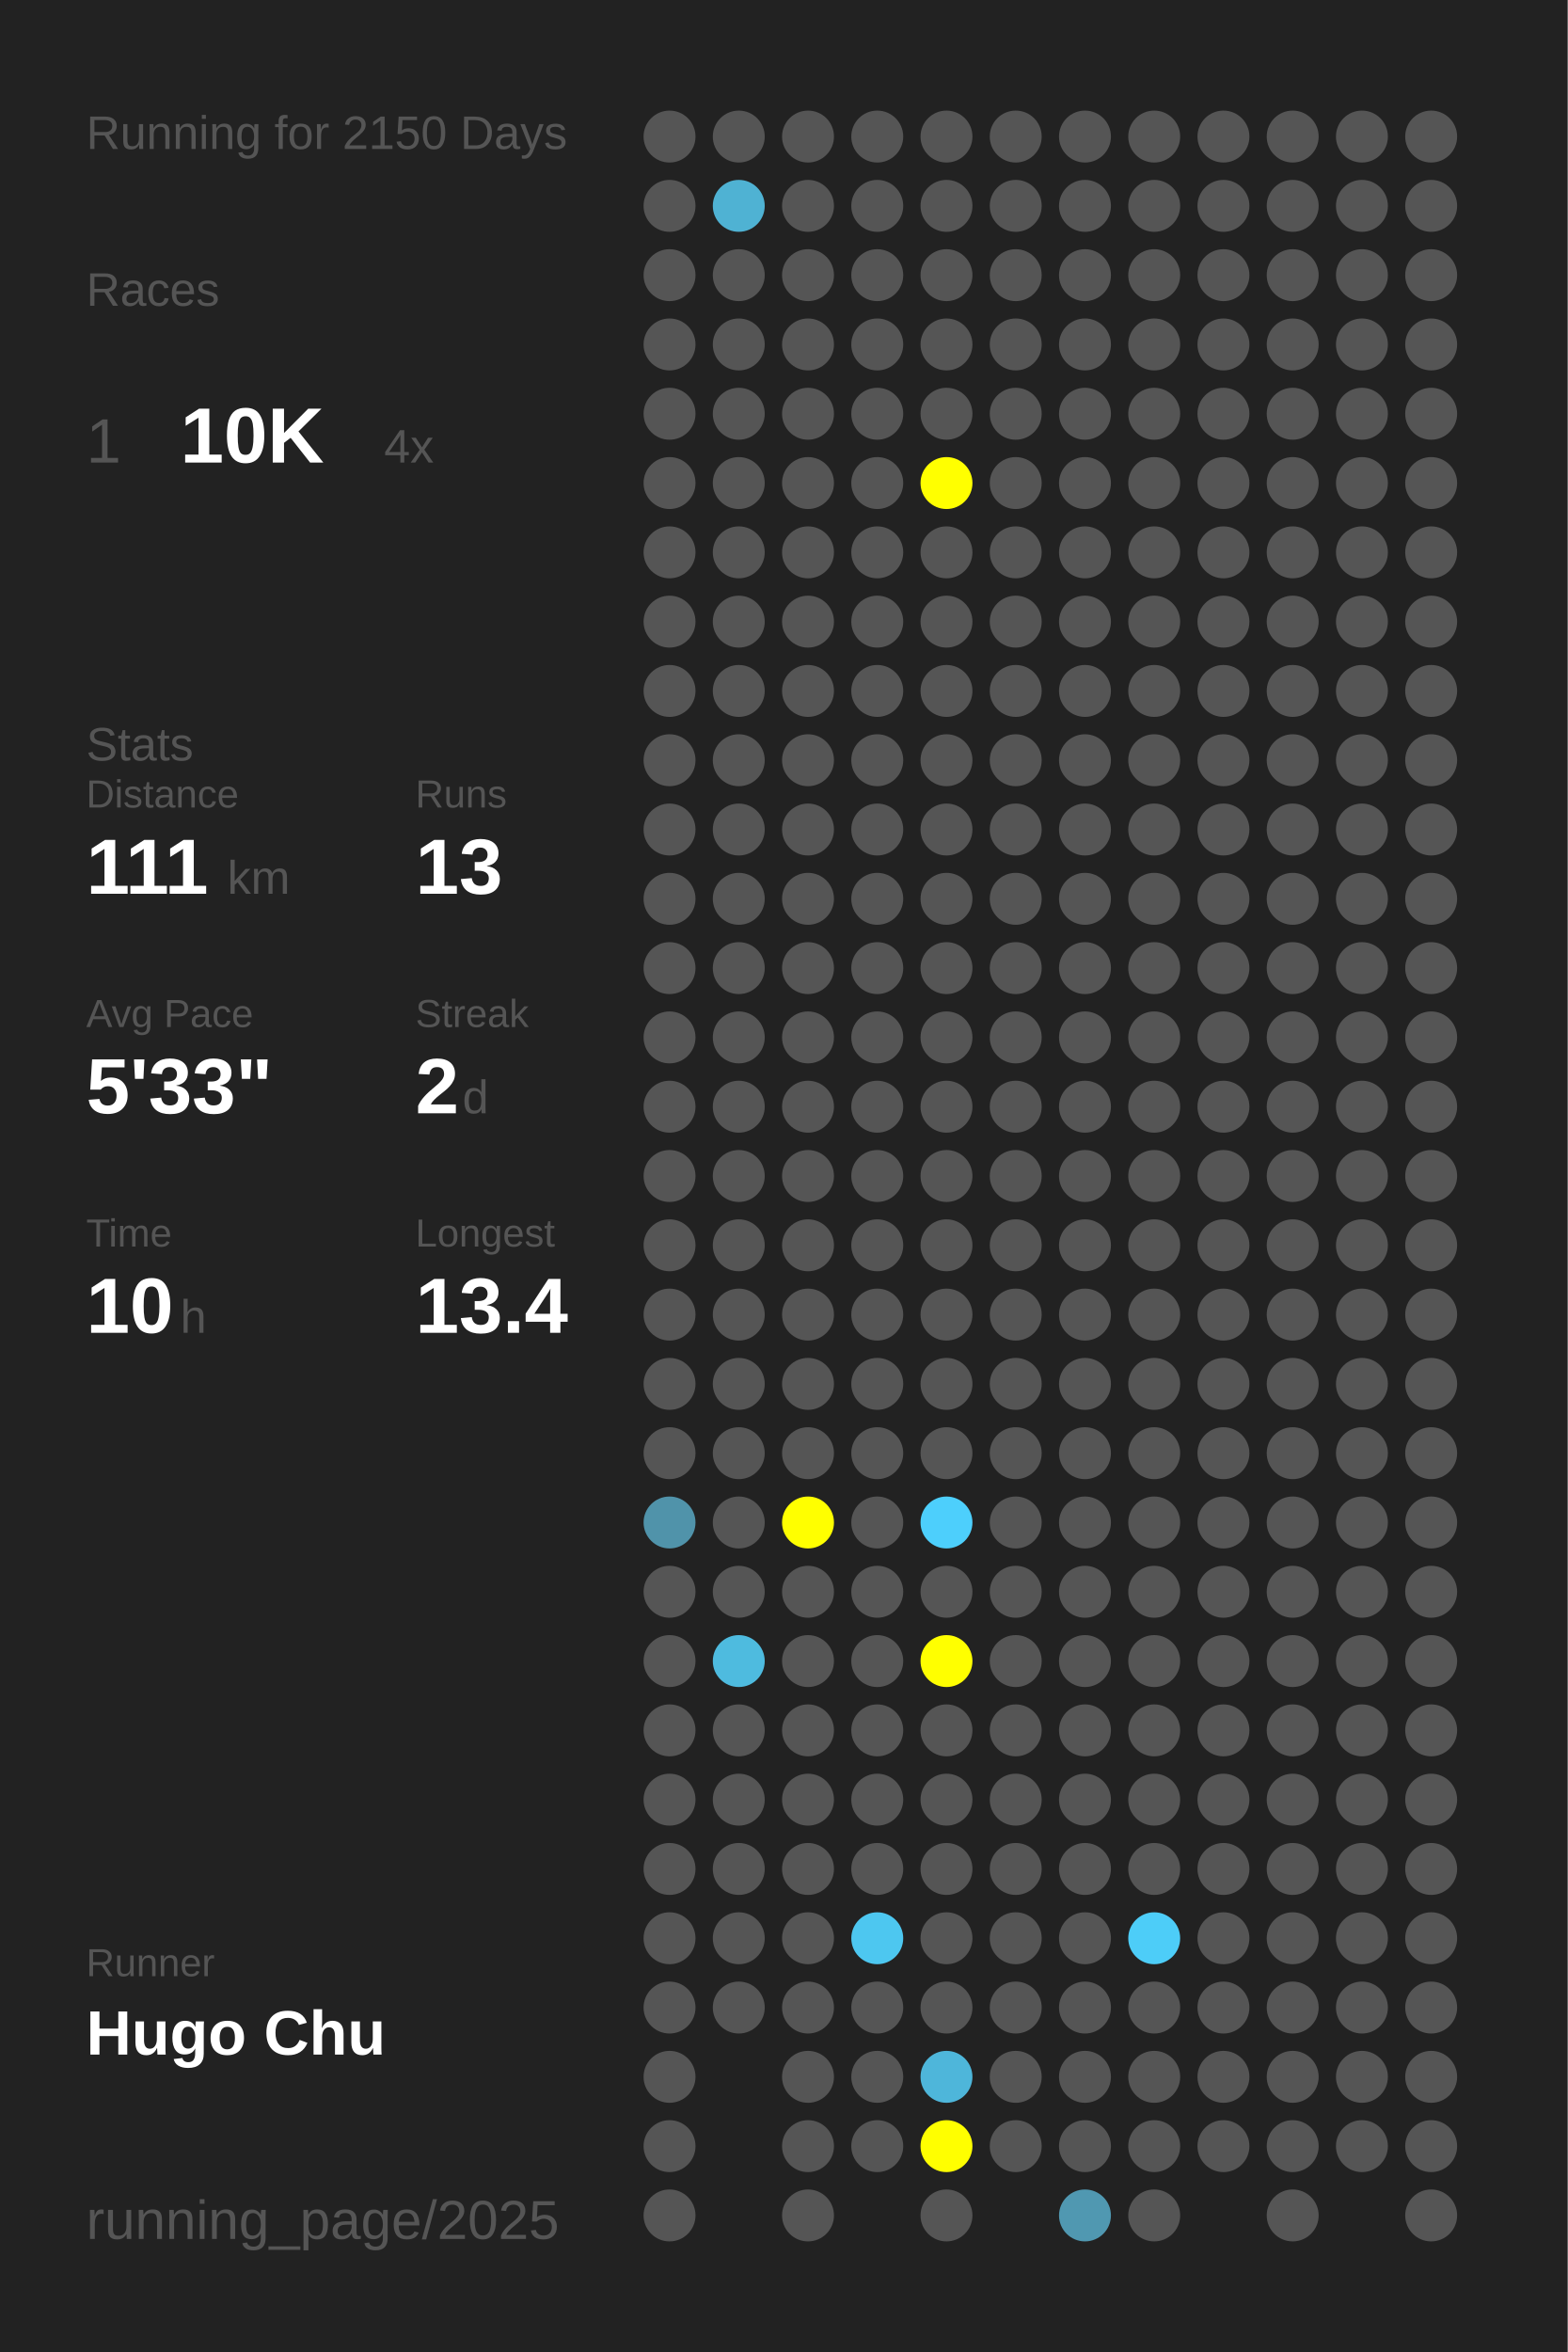
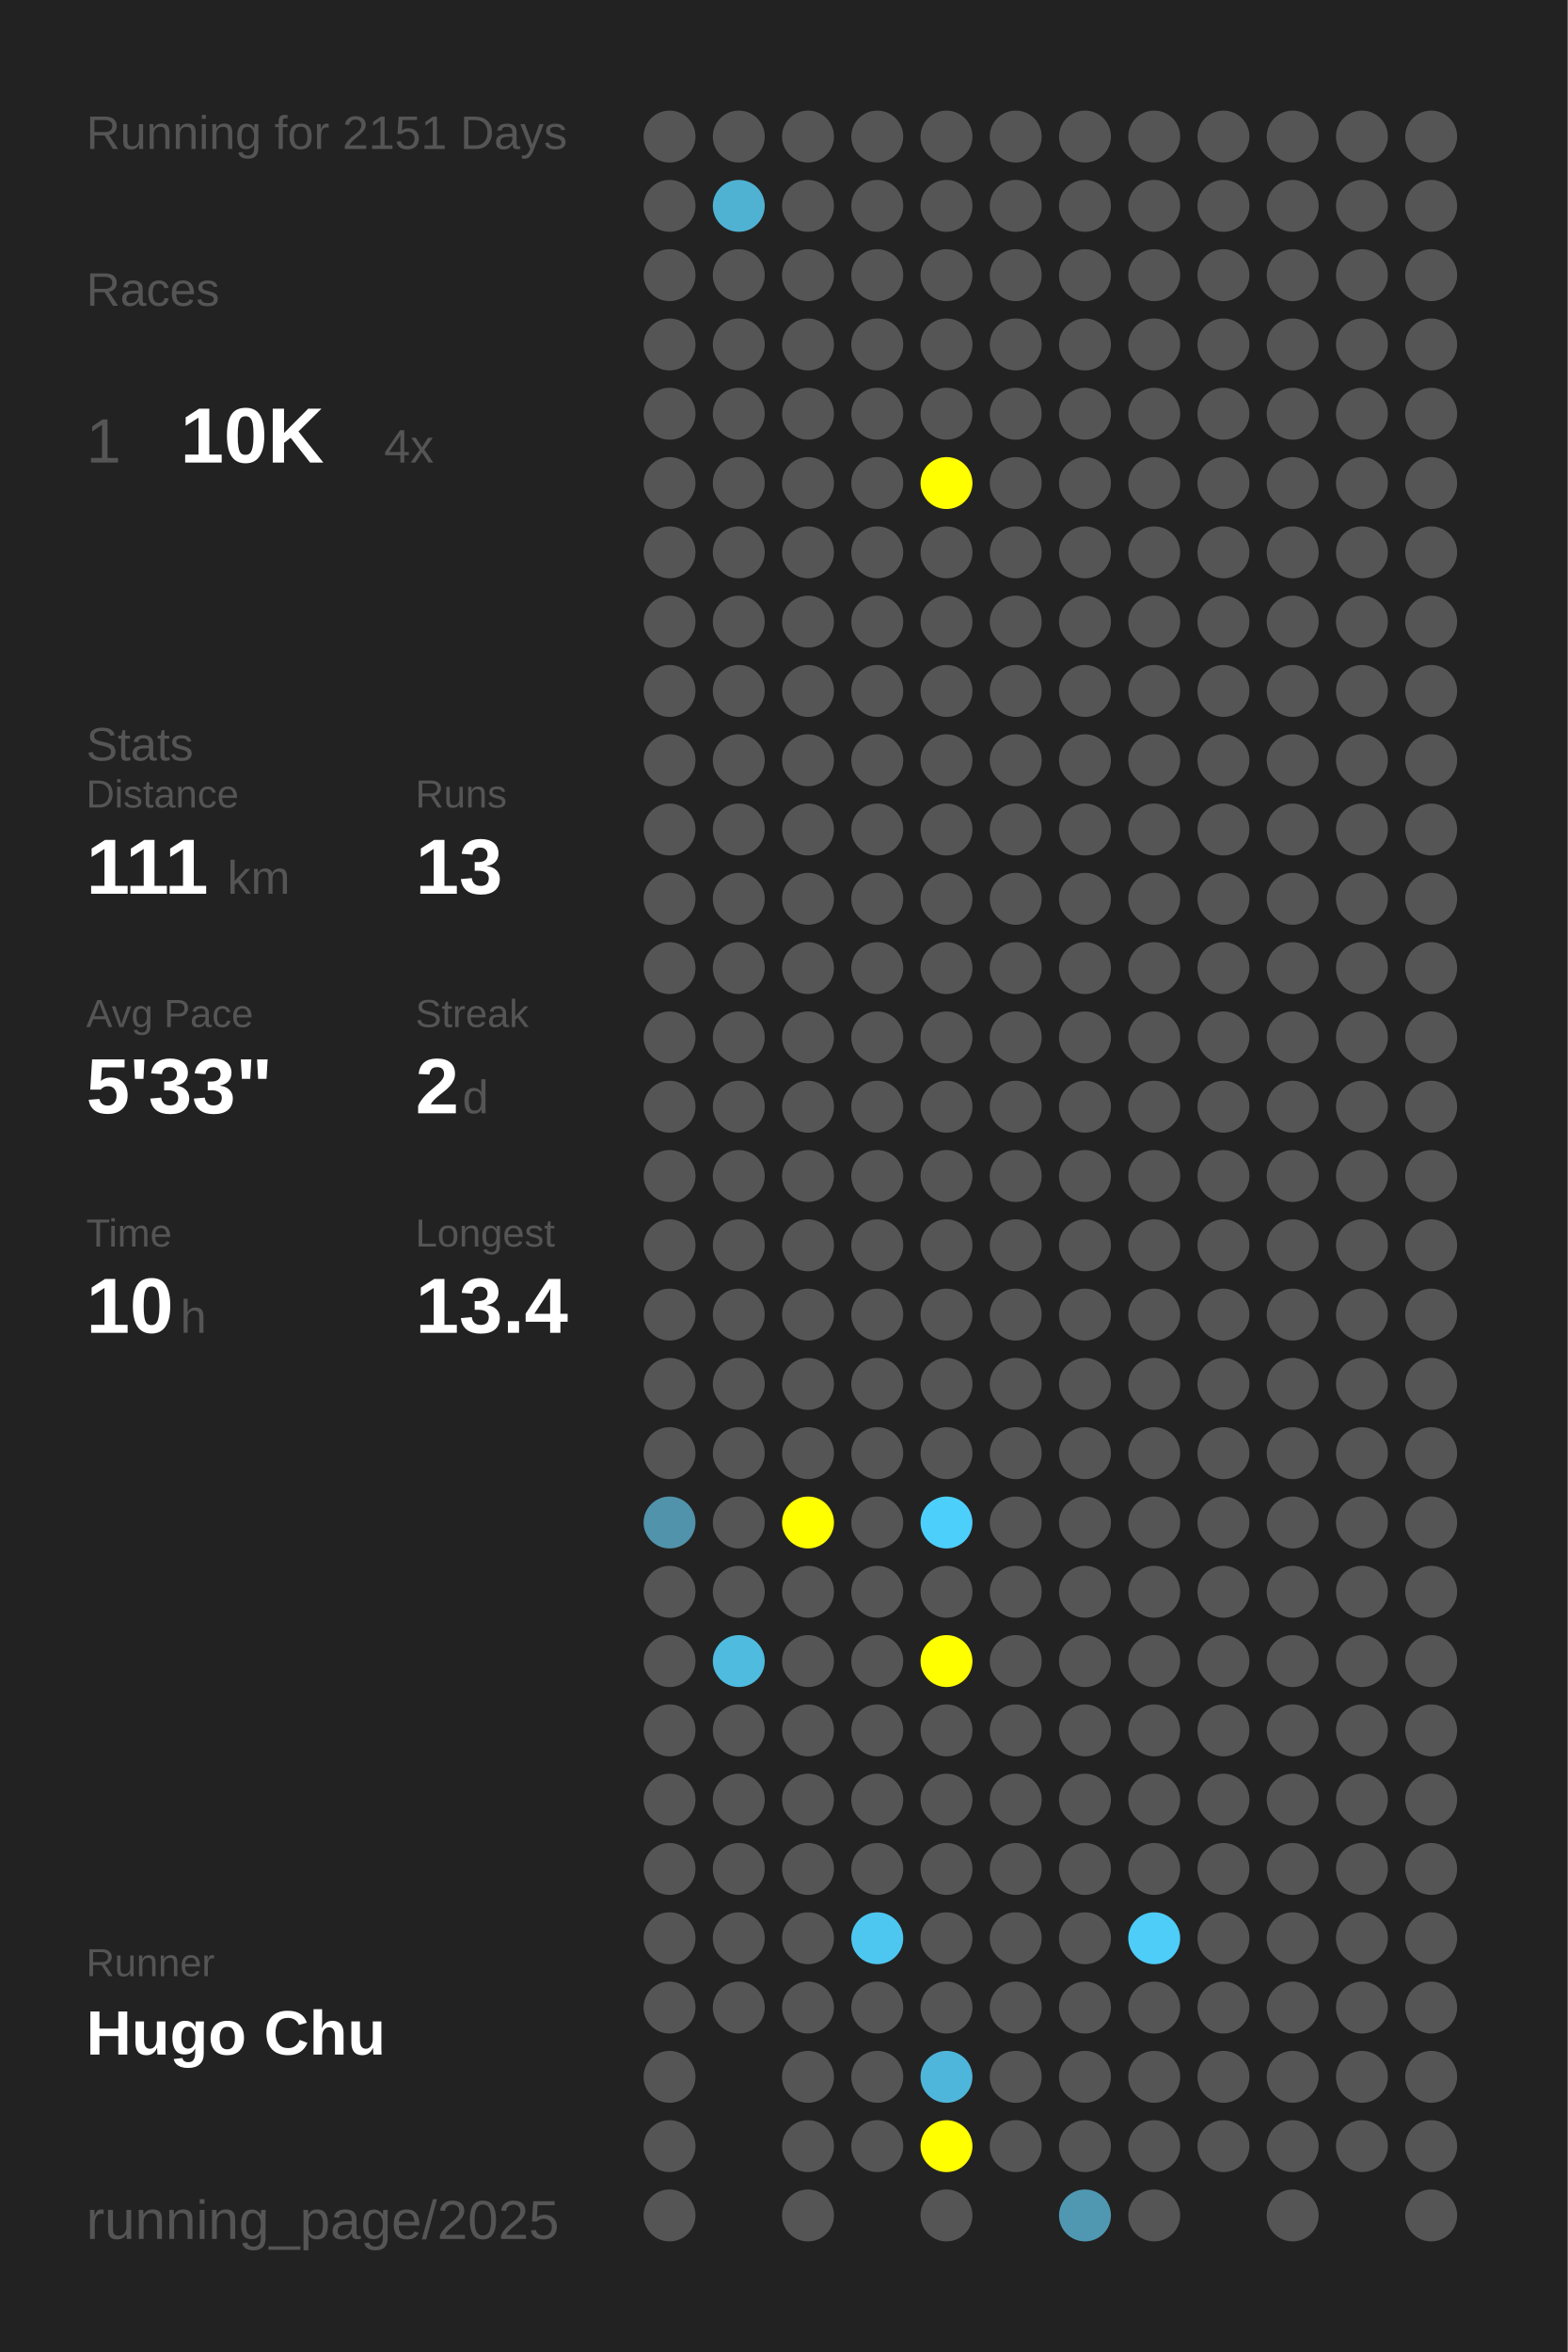
<svg xmlns="http://www.w3.org/2000/svg" baseProfile="full" height="300mm" version="1.1" viewBox="0,0,200,300" width="200mm">
  <defs />
  <rect fill="#222222" height="300" width="200" x="0" y="0" />
-   <text fill="#555555" style="font-size:6px; font-family:Arial;" x="11" y="19">Running for 2150 Days</text>
+   <text fill="#555555" style="font-size:6px; font-family:Arial;" x="11" y="19">Running for 2151 Days</text>
  <text fill="#555555" style="font-size:6px; font-family:Arial;" x="11" y="39">Races</text>
  <text fill="#555555" style="font-size:8px; font-family:Arial;" x="11" y="59">1</text>
  <text fill="#FFFFFF" style="font-size:10px; font-family:Arial; font-weight:bold;" x="23" y="59">10K</text>
  <text fill="#555555" style="font-size:6px; font-family:Arial;" x="49" y="59">4x</text>
  <text fill="#555555" style="font-size:6px; font-family:Arial;" x="11" y="97">Stats</text>
  <text fill="#555555" style="font-size:5px; font-family:Arial;" x="11" y="103">Distance</text>
  <text fill="#FFFFFF" style="font-size:10px; font-family:Arial; font-weight:bold;" x="11" y="114">111</text>
  <text fill="#555555" style="font-size:6px; font-family:Arial;" x="29" y="114">km</text>
  <text fill="#555555" style="font-size:5px; font-family:Arial;" x="53" y="103">Runs</text>
  <text fill="#FFFFFF" style="font-size:10px; font-family:Arial; font-weight:bold;" x="53" y="114">13</text>
  <text fill="#555555" style="font-size:5px; font-family:Arial;" x="11" y="131">Avg Pace</text>
  <text fill="#FFFFFF" style="font-size:10px; font-family:Arial; font-weight:bold;" x="11" y="142">5'33"</text>
  <text fill="#555555" style="font-size:5px; font-family:Arial;" x="53" y="131">Streak</text>
  <text fill="#FFFFFF" style="font-size:10px; font-family:Arial; font-weight:bold;" x="53" y="142">2</text>
  <text fill="#555555" style="font-size:6px; font-family:Arial;" x="59" y="142">d</text>
  <text fill="#555555" style="font-size:5px; font-family:Arial;" x="11" y="159">Time</text>
  <text fill="#FFFFFF" style="font-size:10px; font-family:Arial; font-weight:bold;" x="11" y="170">10</text>
  <text fill="#555555" style="font-size:6px; font-family:Arial;" x="23" y="170">h</text>
  <text fill="#555555" style="font-size:5px; font-family:Arial;" x="53" y="159">Longest</text>
  <text fill="#FFFFFF" style="font-size:10px; font-family:Arial; font-weight:bold;" x="53" y="170">13.4</text>
  <text fill="#555555" style="font-size:5px; font-family:Arial;" x="11" y="252.065">Runner</text>
  <text fill="#FFFFFF" style="font-size:8px; font-family:Arial; font-weight:bold;" x="11" y="262.065">Hugo Chu</text>
  <text fill="#555555" style="font-size:7px; font-family:Arial;" x="11" y="285.581">running_page/2025</text>
  <circle cx="85.417" cy="17.419" fill="#555555" r="3.312" />
  <circle cx="85.417" cy="26.258" fill="#555555" r="3.312" />
  <circle cx="85.417" cy="35.097" fill="#555555" r="3.312" />
  <circle cx="85.417" cy="43.935" fill="#555555" r="3.312" />
  <circle cx="85.417" cy="52.774" fill="#555555" r="3.312" />
  <circle cx="85.417" cy="61.613" fill="#555555" r="3.312" />
  <circle cx="85.417" cy="70.452" fill="#555555" r="3.312" />
  <circle cx="85.417" cy="79.29" fill="#555555" r="3.312" />
  <circle cx="85.417" cy="88.129" fill="#555555" r="3.312" />
  <circle cx="85.417" cy="96.968" fill="#555555" r="3.312" />
  <circle cx="85.417" cy="105.806" fill="#555555" r="3.312" />
  <circle cx="85.417" cy="114.645" fill="#555555" r="3.312" />
  <circle cx="85.417" cy="123.484" fill="#555555" r="3.312" />
  <circle cx="85.417" cy="132.323" fill="#555555" r="3.312" />
  <circle cx="85.417" cy="141.161" fill="#555555" r="3.312" />
  <circle cx="85.417" cy="150" fill="#555555" r="3.312" />
  <circle cx="85.417" cy="158.839" fill="#555555" r="3.312" />
  <circle cx="85.417" cy="167.677" fill="#555555" r="3.312" />
  <circle cx="85.417" cy="176.516" fill="#555555" r="3.312" />
  <circle cx="85.417" cy="185.355" fill="#555555" r="3.312" />
  <circle cx="85.417" cy="194.194" fill="#5093aa" r="3.312" />
  <circle cx="85.417" cy="203.032" fill="#555555" r="3.312" />
  <circle cx="85.417" cy="211.871" fill="#555555" r="3.312" />
  <circle cx="85.417" cy="220.71" fill="#555555" r="3.312" />
  <circle cx="85.417" cy="229.548" fill="#555555" r="3.312" />
  <circle cx="85.417" cy="238.387" fill="#555555" r="3.312" />
  <circle cx="85.417" cy="247.226" fill="#555555" r="3.312" />
  <circle cx="85.417" cy="256.065" fill="#555555" r="3.312" />
  <circle cx="85.417" cy="264.903" fill="#555555" r="3.312" />
  <circle cx="85.417" cy="273.742" fill="#555555" r="3.312" />
  <circle cx="85.417" cy="282.581" fill="#555555" r="3.312" />
  <circle cx="94.25" cy="17.419" fill="#555555" r="3.312" />
  <circle cx="94.25" cy="26.258" fill="#4fb2d3" r="3.312" />
  <circle cx="94.25" cy="35.097" fill="#555555" r="3.312" />
  <circle cx="94.25" cy="43.935" fill="#555555" r="3.312" />
  <circle cx="94.25" cy="52.774" fill="#555555" r="3.312" />
  <circle cx="94.25" cy="61.613" fill="#555555" r="3.312" />
  <circle cx="94.25" cy="70.452" fill="#555555" r="3.312" />
  <circle cx="94.25" cy="79.29" fill="#555555" r="3.312" />
  <circle cx="94.25" cy="88.129" fill="#555555" r="3.312" />
  <circle cx="94.25" cy="96.968" fill="#555555" r="3.312" />
  <circle cx="94.25" cy="105.806" fill="#555555" r="3.312" />
  <circle cx="94.25" cy="114.645" fill="#555555" r="3.312" />
  <circle cx="94.25" cy="123.484" fill="#555555" r="3.312" />
  <circle cx="94.25" cy="132.323" fill="#555555" r="3.312" />
  <circle cx="94.25" cy="141.161" fill="#555555" r="3.312" />
  <circle cx="94.25" cy="150" fill="#555555" r="3.312" />
  <circle cx="94.25" cy="158.839" fill="#555555" r="3.312" />
  <circle cx="94.25" cy="167.677" fill="#555555" r="3.312" />
  <circle cx="94.25" cy="176.516" fill="#555555" r="3.312" />
  <circle cx="94.25" cy="185.355" fill="#555555" r="3.312" />
  <circle cx="94.25" cy="194.194" fill="#555555" r="3.312" />
  <circle cx="94.25" cy="203.032" fill="#555555" r="3.312" />
  <circle cx="94.25" cy="211.871" fill="#4ebbdf" r="3.312" />
  <circle cx="94.25" cy="220.71" fill="#555555" r="3.312" />
  <circle cx="94.25" cy="229.548" fill="#555555" r="3.312" />
  <circle cx="94.25" cy="238.387" fill="#555555" r="3.312" />
  <circle cx="94.25" cy="247.226" fill="#555555" r="3.312" />
  <circle cx="94.25" cy="256.065" fill="#555555" r="3.312" />
  <circle cx="103.083" cy="17.419" fill="#555555" r="3.312" />
  <circle cx="103.083" cy="26.258" fill="#555555" r="3.312" />
  <circle cx="103.083" cy="35.097" fill="#555555" r="3.312" />
  <circle cx="103.083" cy="43.935" fill="#555555" r="3.312" />
  <circle cx="103.083" cy="52.774" fill="#555555" r="3.312" />
  <circle cx="103.083" cy="61.613" fill="#555555" r="3.312" />
  <circle cx="103.083" cy="70.452" fill="#555555" r="3.312" />
  <circle cx="103.083" cy="79.29" fill="#555555" r="3.312" />
  <circle cx="103.083" cy="88.129" fill="#555555" r="3.312" />
  <circle cx="103.083" cy="96.968" fill="#555555" r="3.312" />
  <circle cx="103.083" cy="105.806" fill="#555555" r="3.312" />
  <circle cx="103.083" cy="114.645" fill="#555555" r="3.312" />
  <circle cx="103.083" cy="123.484" fill="#555555" r="3.312" />
  <circle cx="103.083" cy="132.323" fill="#555555" r="3.312" />
  <circle cx="103.083" cy="141.161" fill="#555555" r="3.312" />
  <circle cx="103.083" cy="150" fill="#555555" r="3.312" />
  <circle cx="103.083" cy="158.839" fill="#555555" r="3.312" />
  <circle cx="103.083" cy="167.677" fill="#555555" r="3.312" />
  <circle cx="103.083" cy="176.516" fill="#555555" r="3.312" />
  <circle cx="103.083" cy="185.355" fill="#555555" r="3.312" />
  <circle cx="103.083" cy="194.194" fill="#FFFF00" r="3.312" />
  <circle cx="103.083" cy="203.032" fill="#555555" r="3.312" />
  <circle cx="103.083" cy="211.871" fill="#555555" r="3.312" />
  <circle cx="103.083" cy="220.71" fill="#555555" r="3.312" />
  <circle cx="103.083" cy="229.548" fill="#555555" r="3.312" />
  <circle cx="103.083" cy="238.387" fill="#555555" r="3.312" />
  <circle cx="103.083" cy="247.226" fill="#555555" r="3.312" />
  <circle cx="103.083" cy="256.065" fill="#555555" r="3.312" />
  <circle cx="103.083" cy="264.903" fill="#555555" r="3.312" />
  <circle cx="103.083" cy="273.742" fill="#555555" r="3.312" />
  <circle cx="103.083" cy="282.581" fill="#555555" r="3.312" />
  <circle cx="111.917" cy="17.419" fill="#555555" r="3.312" />
  <circle cx="111.917" cy="26.258" fill="#555555" r="3.312" />
  <circle cx="111.917" cy="35.097" fill="#555555" r="3.312" />
  <circle cx="111.917" cy="43.935" fill="#555555" r="3.312" />
  <circle cx="111.917" cy="52.774" fill="#555555" r="3.312" />
  <circle cx="111.917" cy="61.613" fill="#555555" r="3.312" />
  <circle cx="111.917" cy="70.452" fill="#555555" r="3.312" />
  <circle cx="111.917" cy="79.29" fill="#555555" r="3.312" />
  <circle cx="111.917" cy="88.129" fill="#555555" r="3.312" />
  <circle cx="111.917" cy="96.968" fill="#555555" r="3.312" />
  <circle cx="111.917" cy="105.806" fill="#555555" r="3.312" />
  <circle cx="111.917" cy="114.645" fill="#555555" r="3.312" />
  <circle cx="111.917" cy="123.484" fill="#555555" r="3.312" />
  <circle cx="111.917" cy="132.323" fill="#555555" r="3.312" />
  <circle cx="111.917" cy="141.161" fill="#555555" r="3.312" />
  <circle cx="111.917" cy="150" fill="#555555" r="3.312" />
  <circle cx="111.917" cy="158.839" fill="#555555" r="3.312" />
  <circle cx="111.917" cy="167.677" fill="#555555" r="3.312" />
  <circle cx="111.917" cy="176.516" fill="#555555" r="3.312" />
  <circle cx="111.917" cy="185.355" fill="#555555" r="3.312" />
  <circle cx="111.917" cy="194.194" fill="#555555" r="3.312" />
  <circle cx="111.917" cy="203.032" fill="#555555" r="3.312" />
  <circle cx="111.917" cy="211.871" fill="#555555" r="3.312" />
  <circle cx="111.917" cy="220.71" fill="#555555" r="3.312" />
  <circle cx="111.917" cy="229.548" fill="#555555" r="3.312" />
  <circle cx="111.917" cy="238.387" fill="#555555" r="3.312" />
  <circle cx="111.917" cy="247.226" fill="#4dc7f0" r="3.312" />
  <circle cx="111.917" cy="256.065" fill="#555555" r="3.312" />
  <circle cx="111.917" cy="264.903" fill="#555555" r="3.312" />
  <circle cx="111.917" cy="273.742" fill="#555555" r="3.312" />
  <circle cx="120.75" cy="17.419" fill="#555555" r="3.312" />
  <circle cx="120.75" cy="26.258" fill="#555555" r="3.312" />
  <circle cx="120.75" cy="35.097" fill="#555555" r="3.312" />
  <circle cx="120.75" cy="43.935" fill="#555555" r="3.312" />
  <circle cx="120.75" cy="52.774" fill="#555555" r="3.312" />
  <circle cx="120.75" cy="61.613" fill="#FFFF00" r="3.312" />
  <circle cx="120.75" cy="70.452" fill="#555555" r="3.312" />
  <circle cx="120.75" cy="79.29" fill="#555555" r="3.312" />
  <circle cx="120.75" cy="88.129" fill="#555555" r="3.312" />
  <circle cx="120.75" cy="96.968" fill="#555555" r="3.312" />
  <circle cx="120.75" cy="105.806" fill="#555555" r="3.312" />
  <circle cx="120.75" cy="114.645" fill="#555555" r="3.312" />
  <circle cx="120.75" cy="123.484" fill="#555555" r="3.312" />
  <circle cx="120.75" cy="132.323" fill="#555555" r="3.312" />
  <circle cx="120.75" cy="141.161" fill="#555555" r="3.312" />
  <circle cx="120.75" cy="150" fill="#555555" r="3.312" />
  <circle cx="120.75" cy="158.839" fill="#555555" r="3.312" />
  <circle cx="120.75" cy="167.677" fill="#555555" r="3.312" />
  <circle cx="120.75" cy="176.516" fill="#555555" r="3.312" />
  <circle cx="120.75" cy="185.355" fill="#555555" r="3.312" />
  <circle cx="120.75" cy="194.194" fill="#4dcffc" r="3.312" />
  <circle cx="120.75" cy="203.032" fill="#555555" r="3.312" />
  <circle cx="120.75" cy="211.871" fill="#FFFF00" r="3.312" />
  <circle cx="120.75" cy="220.71" fill="#555555" r="3.312" />
  <circle cx="120.75" cy="229.548" fill="#555555" r="3.312" />
  <circle cx="120.75" cy="238.387" fill="#555555" r="3.312" />
  <circle cx="120.75" cy="247.226" fill="#555555" r="3.312" />
  <circle cx="120.75" cy="256.065" fill="#555555" r="3.312" />
  <circle cx="120.75" cy="264.903" fill="#4eb6da" r="3.312" />
  <circle cx="120.75" cy="273.742" fill="#FFFF00" r="3.312" />
  <circle cx="120.75" cy="282.581" fill="#555555" r="3.312" />
  <circle cx="129.583" cy="17.419" fill="#555555" r="3.312" />
  <circle cx="129.583" cy="26.258" fill="#555555" r="3.312" />
  <circle cx="129.583" cy="35.097" fill="#555555" r="3.312" />
  <circle cx="129.583" cy="43.935" fill="#555555" r="3.312" />
  <circle cx="129.583" cy="52.774" fill="#555555" r="3.312" />
  <circle cx="129.583" cy="61.613" fill="#555555" r="3.312" />
  <circle cx="129.583" cy="70.452" fill="#555555" r="3.312" />
  <circle cx="129.583" cy="79.29" fill="#555555" r="3.312" />
  <circle cx="129.583" cy="88.129" fill="#555555" r="3.312" />
  <circle cx="129.583" cy="96.968" fill="#555555" r="3.312" />
  <circle cx="129.583" cy="105.806" fill="#555555" r="3.312" />
  <circle cx="129.583" cy="114.645" fill="#555555" r="3.312" />
  <circle cx="129.583" cy="123.484" fill="#555555" r="3.312" />
  <circle cx="129.583" cy="132.323" fill="#555555" r="3.312" />
  <circle cx="129.583" cy="141.161" fill="#555555" r="3.312" />
  <circle cx="129.583" cy="150" fill="#555555" r="3.312" />
  <circle cx="129.583" cy="158.839" fill="#555555" r="3.312" />
  <circle cx="129.583" cy="167.677" fill="#555555" r="3.312" />
  <circle cx="129.583" cy="176.516" fill="#555555" r="3.312" />
  <circle cx="129.583" cy="185.355" fill="#555555" r="3.312" />
  <circle cx="129.583" cy="194.194" fill="#555555" r="3.312" />
  <circle cx="129.583" cy="203.032" fill="#555555" r="3.312" />
  <circle cx="129.583" cy="211.871" fill="#555555" r="3.312" />
  <circle cx="129.583" cy="220.71" fill="#555555" r="3.312" />
  <circle cx="129.583" cy="229.548" fill="#555555" r="3.312" />
  <circle cx="129.583" cy="238.387" fill="#555555" r="3.312" />
  <circle cx="129.583" cy="247.226" fill="#555555" r="3.312" />
  <circle cx="129.583" cy="256.065" fill="#555555" r="3.312" />
  <circle cx="129.583" cy="264.903" fill="#555555" r="3.312" />
  <circle cx="129.583" cy="273.742" fill="#555555" r="3.312" />
  <circle cx="138.417" cy="17.419" fill="#555555" r="3.312" />
  <circle cx="138.417" cy="26.258" fill="#555555" r="3.312" />
  <circle cx="138.417" cy="35.097" fill="#555555" r="3.312" />
  <circle cx="138.417" cy="43.935" fill="#555555" r="3.312" />
  <circle cx="138.417" cy="52.774" fill="#555555" r="3.312" />
  <circle cx="138.417" cy="61.613" fill="#555555" r="3.312" />
  <circle cx="138.417" cy="70.452" fill="#555555" r="3.312" />
  <circle cx="138.417" cy="79.29" fill="#555555" r="3.312" />
  <circle cx="138.417" cy="88.129" fill="#555555" r="3.312" />
  <circle cx="138.417" cy="96.968" fill="#555555" r="3.312" />
  <circle cx="138.417" cy="105.806" fill="#555555" r="3.312" />
  <circle cx="138.417" cy="114.645" fill="#555555" r="3.312" />
  <circle cx="138.417" cy="123.484" fill="#555555" r="3.312" />
  <circle cx="138.417" cy="132.323" fill="#555555" r="3.312" />
  <circle cx="138.417" cy="141.161" fill="#555555" r="3.312" />
  <circle cx="138.417" cy="150" fill="#555555" r="3.312" />
  <circle cx="138.417" cy="158.839" fill="#555555" r="3.312" />
  <circle cx="138.417" cy="167.677" fill="#555555" r="3.312" />
  <circle cx="138.417" cy="176.516" fill="#555555" r="3.312" />
  <circle cx="138.417" cy="185.355" fill="#555555" r="3.312" />
  <circle cx="138.417" cy="194.194" fill="#555555" r="3.312" />
  <circle cx="138.417" cy="203.032" fill="#555555" r="3.312" />
  <circle cx="138.417" cy="211.871" fill="#555555" r="3.312" />
  <circle cx="138.417" cy="220.71" fill="#555555" r="3.312" />
  <circle cx="138.417" cy="229.548" fill="#555555" r="3.312" />
  <circle cx="138.417" cy="238.387" fill="#555555" r="3.312" />
  <circle cx="138.417" cy="247.226" fill="#555555" r="3.312" />
  <circle cx="138.417" cy="256.065" fill="#555555" r="3.312" />
  <circle cx="138.417" cy="264.903" fill="#555555" r="3.312" />
  <circle cx="138.417" cy="273.742" fill="#555555" r="3.312" />
  <circle cx="138.417" cy="282.581" fill="#5098b1" r="3.312" />
  <circle cx="147.25" cy="17.419" fill="#555555" r="3.312" />
  <circle cx="147.25" cy="26.258" fill="#555555" r="3.312" />
  <circle cx="147.25" cy="35.097" fill="#555555" r="3.312" />
  <circle cx="147.25" cy="43.935" fill="#555555" r="3.312" />
  <circle cx="147.25" cy="52.774" fill="#555555" r="3.312" />
  <circle cx="147.25" cy="61.613" fill="#555555" r="3.312" />
  <circle cx="147.25" cy="70.452" fill="#555555" r="3.312" />
  <circle cx="147.25" cy="79.29" fill="#555555" r="3.312" />
  <circle cx="147.25" cy="88.129" fill="#555555" r="3.312" />
  <circle cx="147.25" cy="96.968" fill="#555555" r="3.312" />
  <circle cx="147.25" cy="105.806" fill="#555555" r="3.312" />
  <circle cx="147.25" cy="114.645" fill="#555555" r="3.312" />
  <circle cx="147.25" cy="123.484" fill="#555555" r="3.312" />
  <circle cx="147.25" cy="132.323" fill="#555555" r="3.312" />
  <circle cx="147.25" cy="141.161" fill="#555555" r="3.312" />
  <circle cx="147.25" cy="150" fill="#555555" r="3.312" />
  <circle cx="147.25" cy="158.839" fill="#555555" r="3.312" />
  <circle cx="147.25" cy="167.677" fill="#555555" r="3.312" />
  <circle cx="147.25" cy="176.516" fill="#555555" r="3.312" />
  <circle cx="147.25" cy="185.355" fill="#555555" r="3.312" />
  <circle cx="147.25" cy="194.194" fill="#555555" r="3.312" />
  <circle cx="147.25" cy="203.032" fill="#555555" r="3.312" />
  <circle cx="147.25" cy="211.871" fill="#555555" r="3.312" />
  <circle cx="147.25" cy="220.71" fill="#555555" r="3.312" />
  <circle cx="147.25" cy="229.548" fill="#555555" r="3.312" />
  <circle cx="147.25" cy="238.387" fill="#555555" r="3.312" />
  <circle cx="147.25" cy="247.226" fill="#4dcdf8" r="3.312" />
  <circle cx="147.25" cy="256.065" fill="#555555" r="3.312" />
  <circle cx="147.25" cy="264.903" fill="#555555" r="3.312" />
  <circle cx="147.25" cy="273.742" fill="#555555" r="3.312" />
  <circle cx="147.25" cy="282.581" fill="#555555" r="3.312" />
  <circle cx="156.083" cy="17.419" fill="#555555" r="3.312" />
  <circle cx="156.083" cy="26.258" fill="#555555" r="3.312" />
  <circle cx="156.083" cy="35.097" fill="#555555" r="3.312" />
  <circle cx="156.083" cy="43.935" fill="#555555" r="3.312" />
  <circle cx="156.083" cy="52.774" fill="#555555" r="3.312" />
  <circle cx="156.083" cy="61.613" fill="#555555" r="3.312" />
  <circle cx="156.083" cy="70.452" fill="#555555" r="3.312" />
  <circle cx="156.083" cy="79.29" fill="#555555" r="3.312" />
  <circle cx="156.083" cy="88.129" fill="#555555" r="3.312" />
  <circle cx="156.083" cy="96.968" fill="#555555" r="3.312" />
  <circle cx="156.083" cy="105.806" fill="#555555" r="3.312" />
  <circle cx="156.083" cy="114.645" fill="#555555" r="3.312" />
  <circle cx="156.083" cy="123.484" fill="#555555" r="3.312" />
  <circle cx="156.083" cy="132.323" fill="#555555" r="3.312" />
  <circle cx="156.083" cy="141.161" fill="#555555" r="3.312" />
  <circle cx="156.083" cy="150" fill="#555555" r="3.312" />
  <circle cx="156.083" cy="158.839" fill="#555555" r="3.312" />
  <circle cx="156.083" cy="167.677" fill="#555555" r="3.312" />
  <circle cx="156.083" cy="176.516" fill="#555555" r="3.312" />
  <circle cx="156.083" cy="185.355" fill="#555555" r="3.312" />
  <circle cx="156.083" cy="194.194" fill="#555555" r="3.312" />
  <circle cx="156.083" cy="203.032" fill="#555555" r="3.312" />
  <circle cx="156.083" cy="211.871" fill="#555555" r="3.312" />
  <circle cx="156.083" cy="220.71" fill="#555555" r="3.312" />
  <circle cx="156.083" cy="229.548" fill="#555555" r="3.312" />
  <circle cx="156.083" cy="238.387" fill="#555555" r="3.312" />
  <circle cx="156.083" cy="247.226" fill="#555555" r="3.312" />
  <circle cx="156.083" cy="256.065" fill="#555555" r="3.312" />
  <circle cx="156.083" cy="264.903" fill="#555555" r="3.312" />
  <circle cx="156.083" cy="273.742" fill="#555555" r="3.312" />
  <circle cx="164.917" cy="17.419" fill="#555555" r="3.312" />
  <circle cx="164.917" cy="26.258" fill="#555555" r="3.312" />
  <circle cx="164.917" cy="35.097" fill="#555555" r="3.312" />
  <circle cx="164.917" cy="43.935" fill="#555555" r="3.312" />
  <circle cx="164.917" cy="52.774" fill="#555555" r="3.312" />
  <circle cx="164.917" cy="61.613" fill="#555555" r="3.312" />
  <circle cx="164.917" cy="70.452" fill="#555555" r="3.312" />
  <circle cx="164.917" cy="79.29" fill="#555555" r="3.312" />
  <circle cx="164.917" cy="88.129" fill="#555555" r="3.312" />
  <circle cx="164.917" cy="96.968" fill="#555555" r="3.312" />
  <circle cx="164.917" cy="105.806" fill="#555555" r="3.312" />
  <circle cx="164.917" cy="114.645" fill="#555555" r="3.312" />
  <circle cx="164.917" cy="123.484" fill="#555555" r="3.312" />
  <circle cx="164.917" cy="132.323" fill="#555555" r="3.312" />
  <circle cx="164.917" cy="141.161" fill="#555555" r="3.312" />
  <circle cx="164.917" cy="150" fill="#555555" r="3.312" />
  <circle cx="164.917" cy="158.839" fill="#555555" r="3.312" />
  <circle cx="164.917" cy="167.677" fill="#555555" r="3.312" />
  <circle cx="164.917" cy="176.516" fill="#555555" r="3.312" />
  <circle cx="164.917" cy="185.355" fill="#555555" r="3.312" />
  <circle cx="164.917" cy="194.194" fill="#555555" r="3.312" />
  <circle cx="164.917" cy="203.032" fill="#555555" r="3.312" />
  <circle cx="164.917" cy="211.871" fill="#555555" r="3.312" />
  <circle cx="164.917" cy="220.71" fill="#555555" r="3.312" />
  <circle cx="164.917" cy="229.548" fill="#555555" r="3.312" />
  <circle cx="164.917" cy="238.387" fill="#555555" r="3.312" />
  <circle cx="164.917" cy="247.226" fill="#555555" r="3.312" />
  <circle cx="164.917" cy="256.065" fill="#555555" r="3.312" />
  <circle cx="164.917" cy="264.903" fill="#555555" r="3.312" />
  <circle cx="164.917" cy="273.742" fill="#555555" r="3.312" />
  <circle cx="164.917" cy="282.581" fill="#555555" r="3.312" />
  <circle cx="173.75" cy="17.419" fill="#555555" r="3.312" />
  <circle cx="173.75" cy="26.258" fill="#555555" r="3.312" />
  <circle cx="173.75" cy="35.097" fill="#555555" r="3.312" />
  <circle cx="173.75" cy="43.935" fill="#555555" r="3.312" />
  <circle cx="173.75" cy="52.774" fill="#555555" r="3.312" />
  <circle cx="173.75" cy="61.613" fill="#555555" r="3.312" />
  <circle cx="173.75" cy="70.452" fill="#555555" r="3.312" />
  <circle cx="173.75" cy="79.29" fill="#555555" r="3.312" />
  <circle cx="173.75" cy="88.129" fill="#555555" r="3.312" />
  <circle cx="173.75" cy="96.968" fill="#555555" r="3.312" />
  <circle cx="173.75" cy="105.806" fill="#555555" r="3.312" />
  <circle cx="173.75" cy="114.645" fill="#555555" r="3.312" />
  <circle cx="173.75" cy="123.484" fill="#555555" r="3.312" />
  <circle cx="173.75" cy="132.323" fill="#555555" r="3.312" />
  <circle cx="173.75" cy="141.161" fill="#555555" r="3.312" />
  <circle cx="173.75" cy="150" fill="#555555" r="3.312" />
  <circle cx="173.75" cy="158.839" fill="#555555" r="3.312" />
  <circle cx="173.75" cy="167.677" fill="#555555" r="3.312" />
  <circle cx="173.75" cy="176.516" fill="#555555" r="3.312" />
  <circle cx="173.75" cy="185.355" fill="#555555" r="3.312" />
  <circle cx="173.75" cy="194.194" fill="#555555" r="3.312" />
  <circle cx="173.75" cy="203.032" fill="#555555" r="3.312" />
  <circle cx="173.75" cy="211.871" fill="#555555" r="3.312" />
  <circle cx="173.75" cy="220.71" fill="#555555" r="3.312" />
  <circle cx="173.75" cy="229.548" fill="#555555" r="3.312" />
  <circle cx="173.75" cy="238.387" fill="#555555" r="3.312" />
  <circle cx="173.75" cy="247.226" fill="#555555" r="3.312" />
  <circle cx="173.75" cy="256.065" fill="#555555" r="3.312" />
  <circle cx="173.75" cy="264.903" fill="#555555" r="3.312" />
  <circle cx="173.75" cy="273.742" fill="#555555" r="3.312" />
  <circle cx="182.583" cy="17.419" fill="#555555" r="3.312" />
  <circle cx="182.583" cy="26.258" fill="#555555" r="3.312" />
  <circle cx="182.583" cy="35.097" fill="#555555" r="3.312" />
  <circle cx="182.583" cy="43.935" fill="#555555" r="3.312" />
  <circle cx="182.583" cy="52.774" fill="#555555" r="3.312" />
  <circle cx="182.583" cy="61.613" fill="#555555" r="3.312" />
  <circle cx="182.583" cy="70.452" fill="#555555" r="3.312" />
  <circle cx="182.583" cy="79.29" fill="#555555" r="3.312" />
  <circle cx="182.583" cy="88.129" fill="#555555" r="3.312" />
  <circle cx="182.583" cy="96.968" fill="#555555" r="3.312" />
  <circle cx="182.583" cy="105.806" fill="#555555" r="3.312" />
  <circle cx="182.583" cy="114.645" fill="#555555" r="3.312" />
  <circle cx="182.583" cy="123.484" fill="#555555" r="3.312" />
  <circle cx="182.583" cy="132.323" fill="#555555" r="3.312" />
  <circle cx="182.583" cy="141.161" fill="#555555" r="3.312" />
  <circle cx="182.583" cy="150" fill="#555555" r="3.312" />
  <circle cx="182.583" cy="158.839" fill="#555555" r="3.312" />
  <circle cx="182.583" cy="167.677" fill="#555555" r="3.312" />
  <circle cx="182.583" cy="176.516" fill="#555555" r="3.312" />
  <circle cx="182.583" cy="185.355" fill="#555555" r="3.312" />
  <circle cx="182.583" cy="194.194" fill="#555555" r="3.312" />
  <circle cx="182.583" cy="203.032" fill="#555555" r="3.312" />
  <circle cx="182.583" cy="211.871" fill="#555555" r="3.312" />
  <circle cx="182.583" cy="220.71" fill="#555555" r="3.312" />
  <circle cx="182.583" cy="229.548" fill="#555555" r="3.312" />
  <circle cx="182.583" cy="238.387" fill="#555555" r="3.312" />
  <circle cx="182.583" cy="247.226" fill="#555555" r="3.312" />
  <circle cx="182.583" cy="256.065" fill="#555555" r="3.312" />
  <circle cx="182.583" cy="264.903" fill="#555555" r="3.312" />
  <circle cx="182.583" cy="273.742" fill="#555555" r="3.312" />
  <circle cx="182.583" cy="282.581" fill="#555555" r="3.312" />
</svg>
